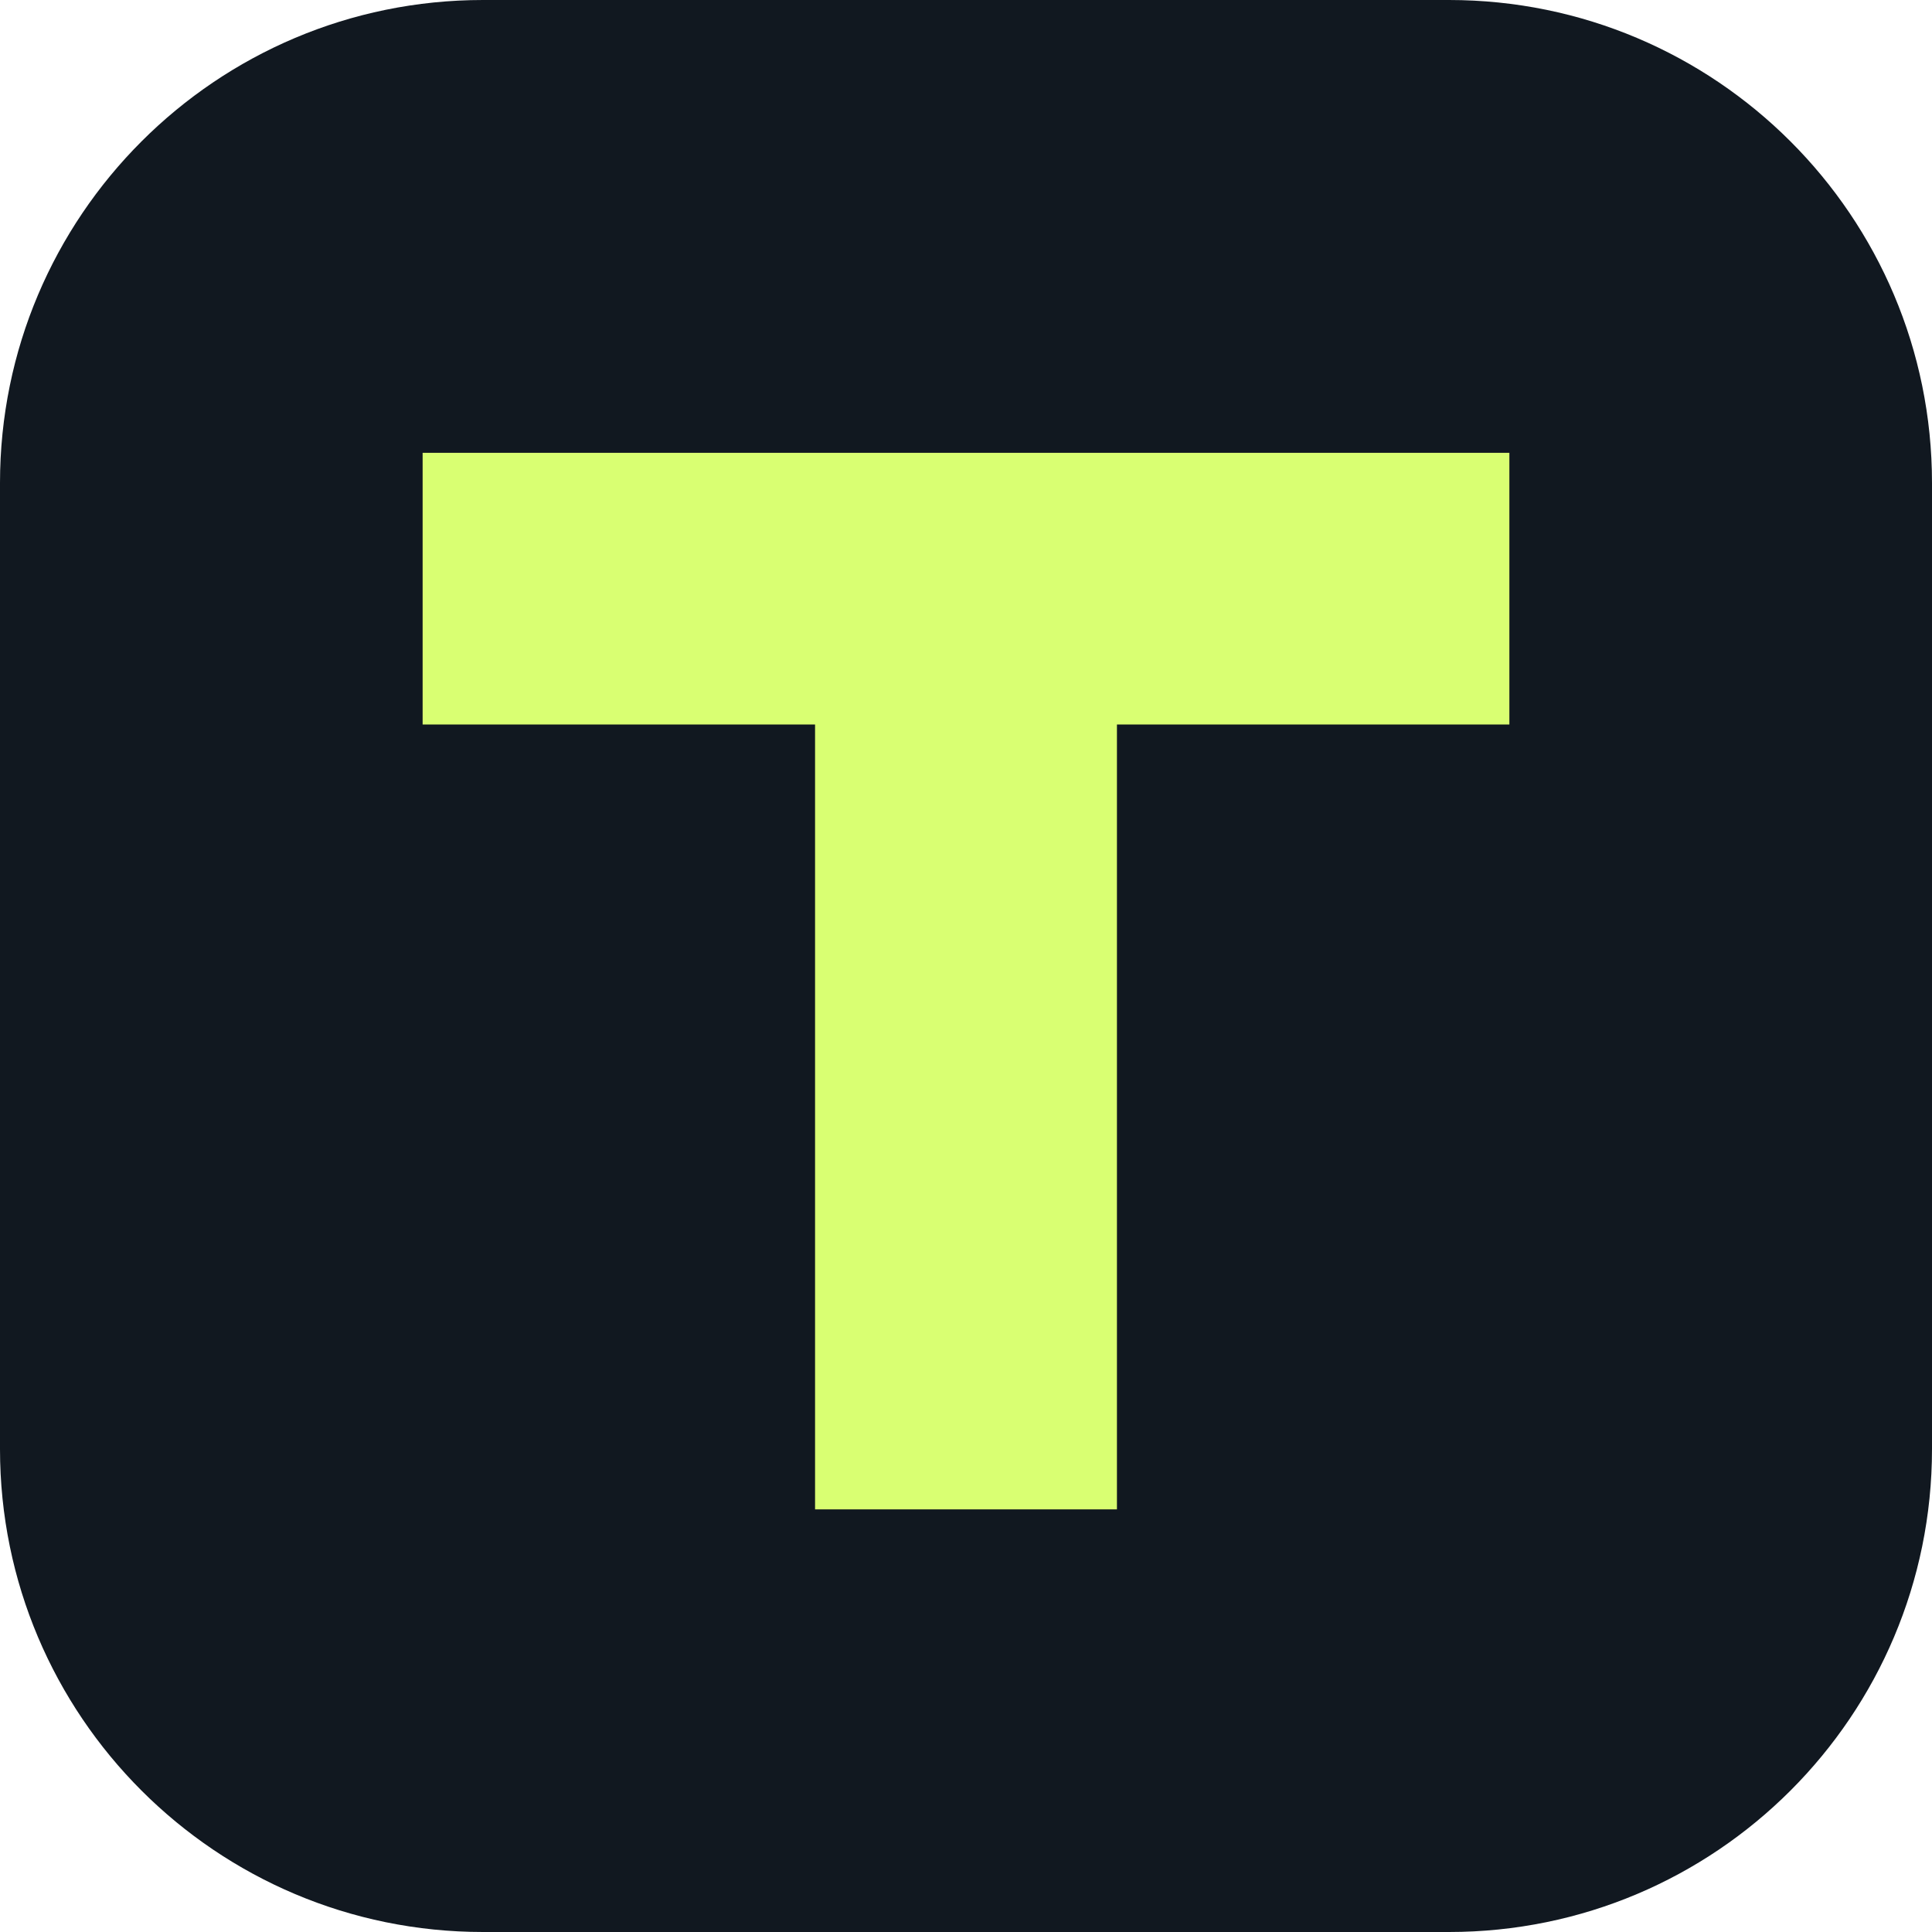
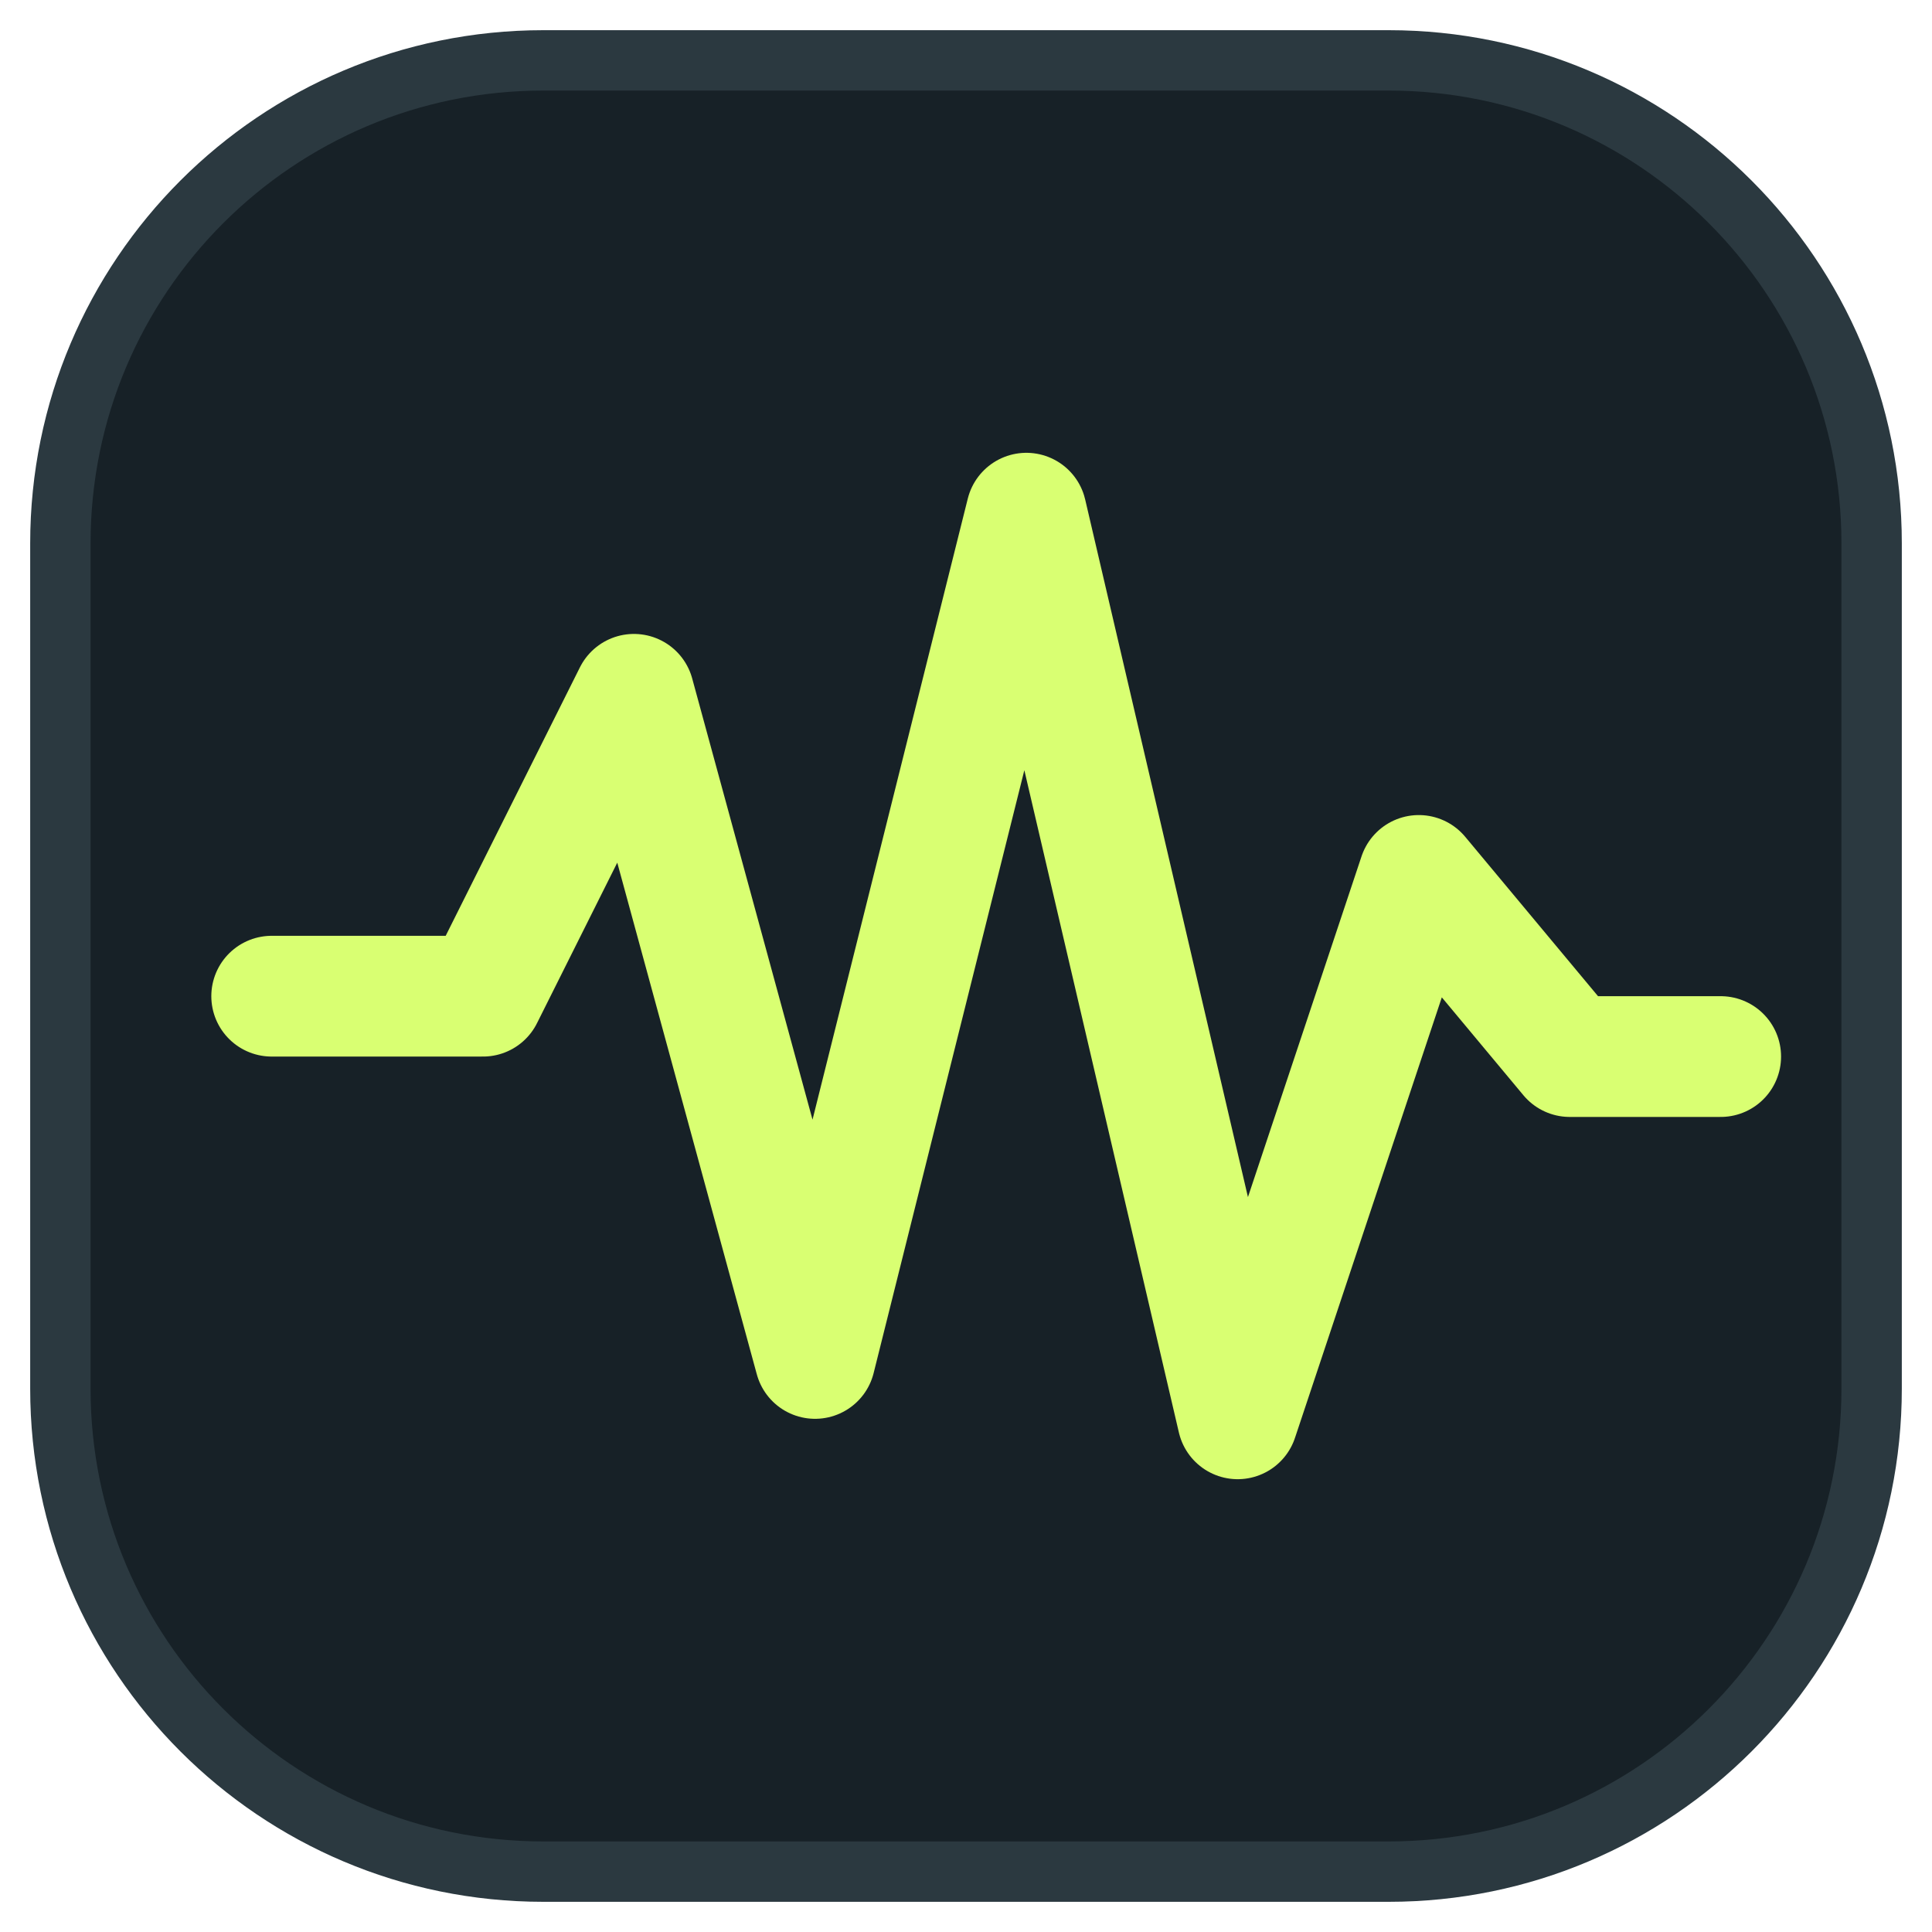
<svg xmlns="http://www.w3.org/2000/svg" viewBox="0 0 64 64">
-   <rect width="64" height="64" rx="16" fill="#111820" />
-   <path fill="#d9ff72" d="M14 15h36v9H14zm13 8h10v27H27z" />
+   <rect x="2" y="2" width="60" height="60" rx="16" fill="#172127" stroke="#2b3940" stroke-width="2" />
+   <path d="M9 33h7l5-10 6 22 7-28 7 30 6-18 5 6h5" fill="none" stroke="#d9ff72" stroke-width="4" stroke-linecap="round" stroke-linejoin="round" />
</svg>
